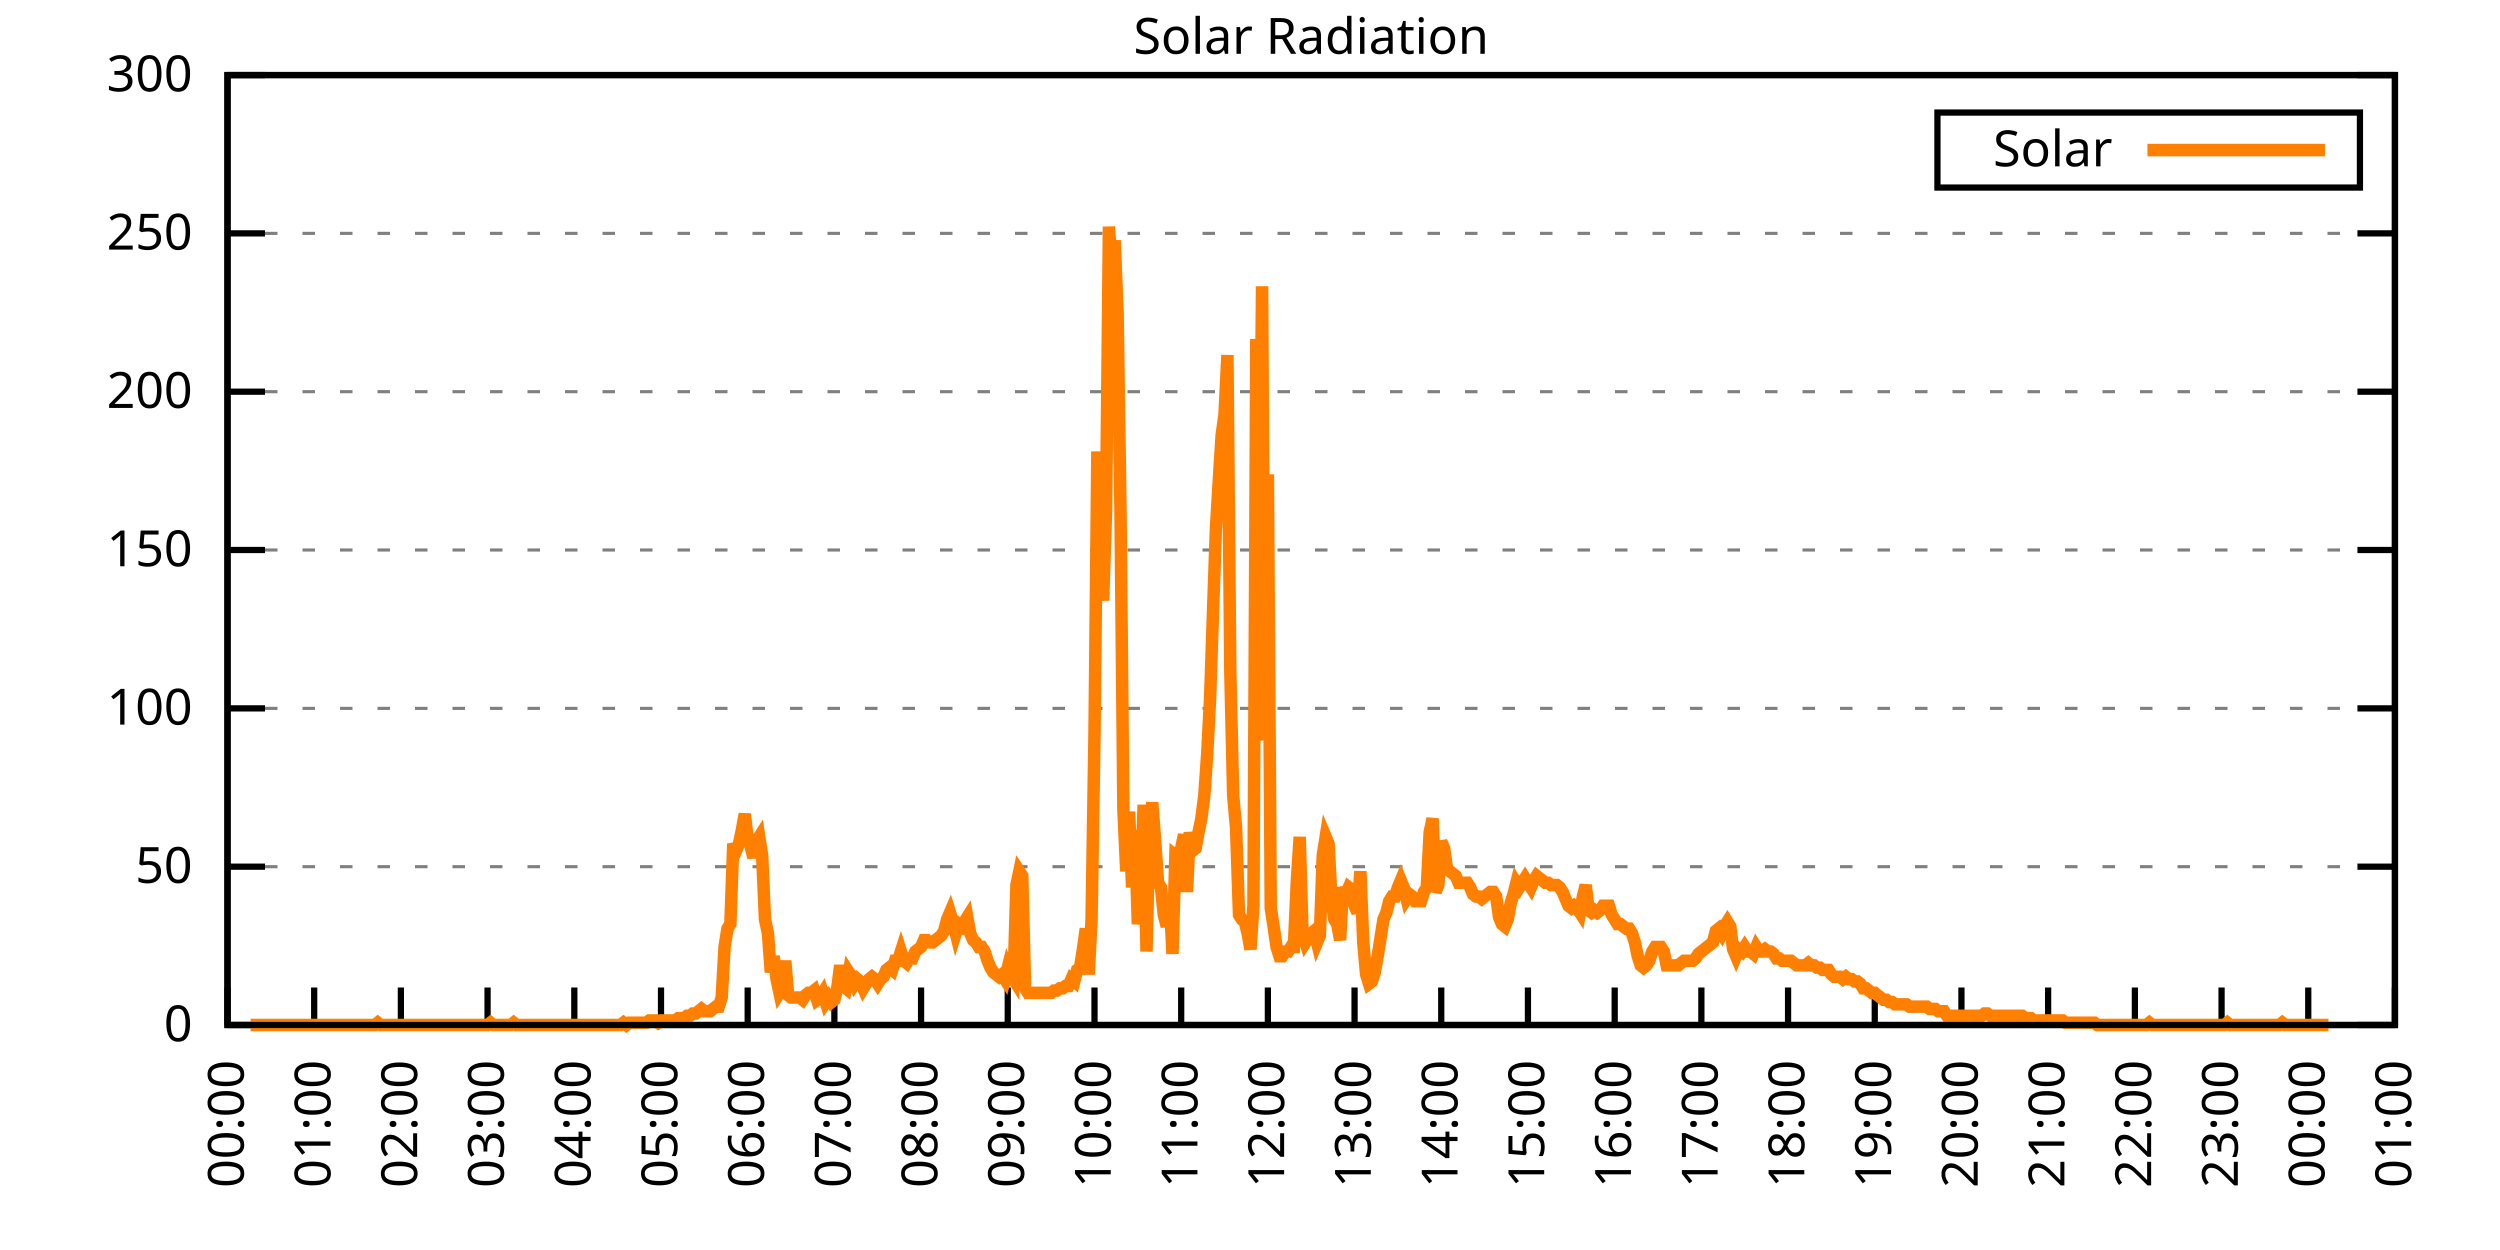
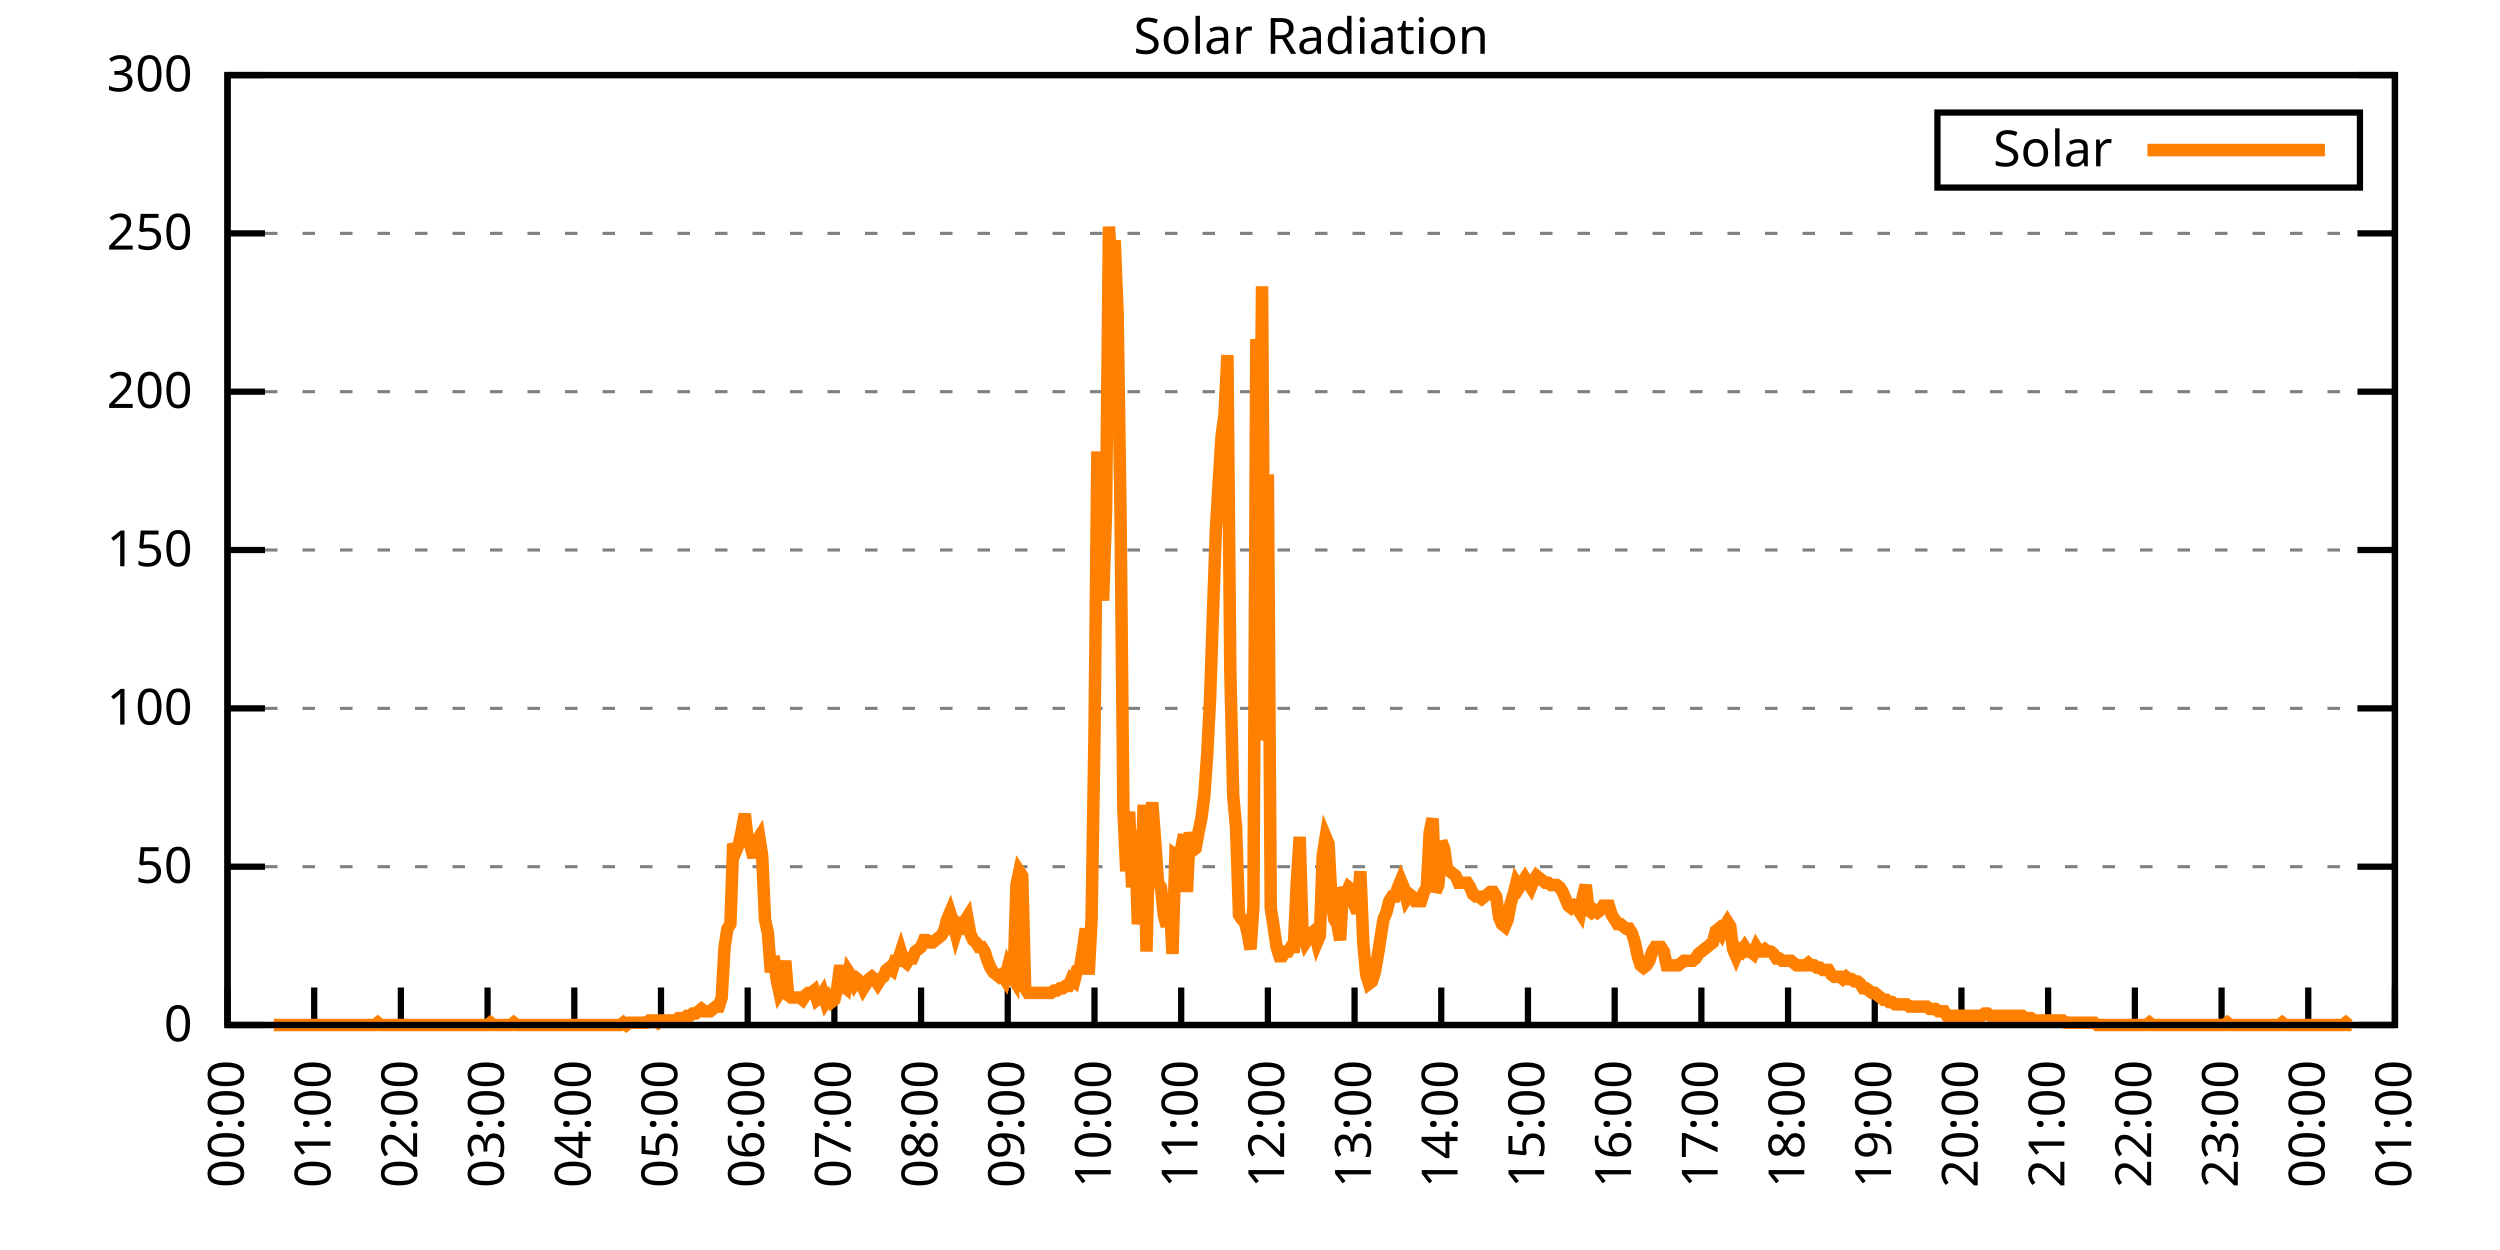
<svg xmlns="http://www.w3.org/2000/svg" xmlns:xlink="http://www.w3.org/1999/xlink" width="400" height="200" viewBox="0 0 400 200">
  <g id="gnuplot_canvas">
    <rect x="0" y="0" width="400" height="200" fill="none" />
    <defs>
      <circle id="gpDot" r="0.5" stroke-width="0.5" stroke="currentColor" />
      <path id="gpPt0" stroke-width="0.333" stroke="currentColor" d="M-1,0 h2 M0,-1 v2" />
      <path id="gpPt1" stroke-width="0.333" stroke="currentColor" d="M-1,-1 L1,1 M1,-1 L-1,1" />
      <path id="gpPt2" stroke-width="0.333" stroke="currentColor" d="M-1,0 L1,0 M0,-1 L0,1 M-1,-1 L1,1 M-1,1 L1,-1" />
      <rect id="gpPt3" stroke-width="0.333" stroke="currentColor" x="-1" y="-1" width="2" height="2" />
      <rect id="gpPt4" stroke-width="0.333" stroke="currentColor" fill="currentColor" x="-1" y="-1" width="2" height="2" />
      <circle id="gpPt5" stroke-width="0.333" stroke="currentColor" cx="0" cy="0" r="1" />
      <use xlink:href="#gpPt5" id="gpPt6" fill="currentColor" stroke="none" />
      <path id="gpPt7" stroke-width="0.333" stroke="currentColor" d="M0,-1.33 L-1.33,0.67 L1.33,0.67 z" />
      <use xlink:href="#gpPt7" id="gpPt8" fill="currentColor" stroke="none" />
      <use xlink:href="#gpPt7" id="gpPt9" stroke="currentColor" transform="rotate(180)" />
      <use xlink:href="#gpPt9" id="gpPt10" fill="currentColor" stroke="none" />
      <use xlink:href="#gpPt3" id="gpPt11" stroke="currentColor" transform="rotate(45)" />
      <use xlink:href="#gpPt11" id="gpPt12" fill="currentColor" stroke="none" />
      <path id="gpPt13" stroke-width="0.333" stroke="currentColor" d="M0,1.330 L1.265,0.411 L0.782,-1.067 L-0.782,-1.076 L-1.265,0.411 z" />
      <use xlink:href="#gpPt13" id="gpPt14" fill="currentColor" stroke="none" />
      <filter id="textbox" filterUnits="objectBoundingBox" x="0" y="0" height="1" width="1">
        <feFlood flood-color="white" flood-opacity="1" result="bgnd" />
        <feComposite in="SourceGraphic" in2="bgnd" operator="atop" />
      </filter>
      <filter id="greybox" filterUnits="objectBoundingBox" x="0" y="0" height="1" width="1">
        <feFlood flood-color="lightgrey" flood-opacity="1" result="grey" />
        <feComposite in="SourceGraphic" in2="grey" operator="atop" />
      </filter>
    </defs>
    <g fill="none" color="white" stroke="currentColor" stroke-width="1.00" stroke-linecap="butt" stroke-linejoin="miter">
</g>
    <g fill="none" color="black" stroke="currentColor" stroke-width="1.00" stroke-linecap="butt" stroke-linejoin="miter">
      <g stroke="none" shape-rendering="crispEdges">
        <polygon fill="rgb(255, 255, 255)" points="36.40,164.00 383.18,164.00 383.18,12.02 36.40,12.02 " />
      </g>
    </g>
    <g fill="none" color="black" stroke="currentColor" stroke-width="1.00" stroke-linecap="butt" stroke-linejoin="miter">
</g>
    <g fill="none" color="black" stroke="black" stroke-width="0.50" stroke-linecap="butt" stroke-linejoin="miter">
</g>
    <g fill="none" color="gray" stroke="currentColor" stroke-width="0.50" stroke-linecap="butt" stroke-linejoin="miter">
      <path stroke="gray" stroke-dasharray="2,4" class="gridline" d="M36.40,164.00 L383.19,164.00  " />
    </g>
    <g fill="none" color="gray" stroke="gray" stroke-width="1.00" stroke-linecap="butt" stroke-linejoin="miter">
</g>
    <g fill="none" color="black" stroke="currentColor" stroke-width="1.00" stroke-linecap="butt" stroke-linejoin="miter">
      <path stroke="black" d="M36.40,164.00 L42.40,164.00 M383.19,164.00 L377.19,164.00  " />
      <g transform="translate(30.80,166.60)" stroke="none" fill="black" font-family="Sans" font-size="8.00" text-anchor="end">
        <text>
          <tspan font-family="Sans"> 0</tspan>
        </text>
      </g>
    </g>
    <g fill="none" color="black" stroke="currentColor" stroke-width="1.00" stroke-linecap="butt" stroke-linejoin="miter">
</g>
    <g fill="none" color="black" stroke="black" stroke-width="0.50" stroke-linecap="butt" stroke-linejoin="miter">
</g>
    <g fill="none" color="gray" stroke="currentColor" stroke-width="0.50" stroke-linecap="butt" stroke-linejoin="miter">
      <path stroke="gray" stroke-dasharray="2,4" class="gridline" d="M36.40,138.67 L383.19,138.67  " />
    </g>
    <g fill="none" color="gray" stroke="gray" stroke-width="1.00" stroke-linecap="butt" stroke-linejoin="miter">
</g>
    <g fill="none" color="black" stroke="currentColor" stroke-width="1.00" stroke-linecap="butt" stroke-linejoin="miter">
      <path stroke="black" d="M36.40,138.67 L42.40,138.67 M383.19,138.67 L377.19,138.67  " />
      <g transform="translate(30.80,141.27)" stroke="none" fill="black" font-family="Sans" font-size="8.00" text-anchor="end">
        <text>
          <tspan font-family="Sans"> 50</tspan>
        </text>
      </g>
    </g>
    <g fill="none" color="black" stroke="currentColor" stroke-width="1.00" stroke-linecap="butt" stroke-linejoin="miter">
</g>
    <g fill="none" color="black" stroke="black" stroke-width="0.50" stroke-linecap="butt" stroke-linejoin="miter">
</g>
    <g fill="none" color="gray" stroke="currentColor" stroke-width="0.50" stroke-linecap="butt" stroke-linejoin="miter">
      <path stroke="gray" stroke-dasharray="2,4" class="gridline" d="M36.40,113.34 L383.19,113.34  " />
    </g>
    <g fill="none" color="gray" stroke="gray" stroke-width="1.00" stroke-linecap="butt" stroke-linejoin="miter">
</g>
    <g fill="none" color="black" stroke="currentColor" stroke-width="1.00" stroke-linecap="butt" stroke-linejoin="miter">
      <path stroke="black" d="M36.40,113.34 L42.40,113.34 M383.19,113.34 L377.19,113.34  " />
      <g transform="translate(30.80,115.94)" stroke="none" fill="black" font-family="Sans" font-size="8.00" text-anchor="end">
        <text>
          <tspan font-family="Sans"> 100</tspan>
        </text>
      </g>
    </g>
    <g fill="none" color="black" stroke="currentColor" stroke-width="1.00" stroke-linecap="butt" stroke-linejoin="miter">
</g>
    <g fill="none" color="black" stroke="black" stroke-width="0.50" stroke-linecap="butt" stroke-linejoin="miter">
</g>
    <g fill="none" color="gray" stroke="currentColor" stroke-width="0.50" stroke-linecap="butt" stroke-linejoin="miter">
      <path stroke="gray" stroke-dasharray="2,4" class="gridline" d="M36.40,88.00 L383.19,88.00  " />
    </g>
    <g fill="none" color="gray" stroke="gray" stroke-width="1.00" stroke-linecap="butt" stroke-linejoin="miter">
</g>
    <g fill="none" color="black" stroke="currentColor" stroke-width="1.00" stroke-linecap="butt" stroke-linejoin="miter">
      <path stroke="black" d="M36.40,88.00 L42.40,88.00 M383.19,88.00 L377.19,88.00  " />
      <g transform="translate(30.80,90.60)" stroke="none" fill="black" font-family="Sans" font-size="8.00" text-anchor="end">
        <text>
          <tspan font-family="Sans"> 150</tspan>
        </text>
      </g>
    </g>
    <g fill="none" color="black" stroke="currentColor" stroke-width="1.00" stroke-linecap="butt" stroke-linejoin="miter">
</g>
    <g fill="none" color="black" stroke="black" stroke-width="0.50" stroke-linecap="butt" stroke-linejoin="miter">
</g>
    <g fill="none" color="gray" stroke="currentColor" stroke-width="0.50" stroke-linecap="butt" stroke-linejoin="miter">
      <path stroke="gray" stroke-dasharray="2,4" class="gridline" d="M36.40,62.67 L383.19,62.67  " />
    </g>
    <g fill="none" color="gray" stroke="gray" stroke-width="1.00" stroke-linecap="butt" stroke-linejoin="miter">
</g>
    <g fill="none" color="black" stroke="currentColor" stroke-width="1.00" stroke-linecap="butt" stroke-linejoin="miter">
      <path stroke="black" d="M36.40,62.67 L42.40,62.67 M383.19,62.67 L377.19,62.67  " />
      <g transform="translate(30.80,65.27)" stroke="none" fill="black" font-family="Sans" font-size="8.00" text-anchor="end">
        <text>
          <tspan font-family="Sans"> 200</tspan>
        </text>
      </g>
    </g>
    <g fill="none" color="black" stroke="currentColor" stroke-width="1.00" stroke-linecap="butt" stroke-linejoin="miter">
</g>
    <g fill="none" color="black" stroke="black" stroke-width="0.50" stroke-linecap="butt" stroke-linejoin="miter">
</g>
    <g fill="none" color="gray" stroke="currentColor" stroke-width="0.50" stroke-linecap="butt" stroke-linejoin="miter">
      <path stroke="gray" stroke-dasharray="2,4" class="gridline" d="M36.40,37.34 L383.19,37.34  " />
    </g>
    <g fill="none" color="gray" stroke="gray" stroke-width="1.00" stroke-linecap="butt" stroke-linejoin="miter">
</g>
    <g fill="none" color="black" stroke="currentColor" stroke-width="1.00" stroke-linecap="butt" stroke-linejoin="miter">
      <path stroke="black" d="M36.40,37.34 L42.40,37.34 M383.19,37.34 L377.19,37.34  " />
      <g transform="translate(30.80,39.94)" stroke="none" fill="black" font-family="Sans" font-size="8.00" text-anchor="end">
        <text>
          <tspan font-family="Sans"> 250</tspan>
        </text>
      </g>
    </g>
    <g fill="none" color="black" stroke="currentColor" stroke-width="1.00" stroke-linecap="butt" stroke-linejoin="miter">
</g>
    <g fill="none" color="black" stroke="black" stroke-width="0.50" stroke-linecap="butt" stroke-linejoin="miter">
</g>
    <g fill="none" color="gray" stroke="currentColor" stroke-width="0.50" stroke-linecap="butt" stroke-linejoin="miter">
      <path stroke="gray" stroke-dasharray="2,4" class="gridline" d="M36.40,12.01 L383.19,12.01  " />
    </g>
    <g fill="none" color="gray" stroke="gray" stroke-width="1.00" stroke-linecap="butt" stroke-linejoin="miter">
</g>
    <g fill="none" color="black" stroke="currentColor" stroke-width="1.00" stroke-linecap="butt" stroke-linejoin="miter">
      <path stroke="black" d="M36.40,12.01 L42.40,12.01 M383.19,12.01 L377.19,12.01  " />
      <g transform="translate(30.80,14.61)" stroke="none" fill="black" font-family="Sans" font-size="8.00" text-anchor="end">
        <text>
          <tspan font-family="Sans"> 300</tspan>
        </text>
      </g>
    </g>
    <g fill="none" color="black" stroke="currentColor" stroke-width="1.00" stroke-linecap="butt" stroke-linejoin="miter">
      <path stroke="black" d="M36.40,164.00 L36.40,158.00  " />
      <g transform="translate(39.00,169.60) rotate(270.00)" stroke="none" fill="black" font-family="Sans" font-size="8.00" text-anchor="end">
        <text>
          <tspan font-family="Sans">00:00</tspan>
        </text>
      </g>
    </g>
    <g fill="none" color="black" stroke="currentColor" stroke-width="1.00" stroke-linecap="butt" stroke-linejoin="miter">
      <path stroke="black" d="M50.27,164.00 L50.27,158.00  " />
      <g transform="translate(52.87,169.60) rotate(270.00)" stroke="none" fill="black" font-family="Sans" font-size="8.00" text-anchor="end">
        <text>
          <tspan font-family="Sans">01:00</tspan>
        </text>
      </g>
    </g>
    <g fill="none" color="black" stroke="currentColor" stroke-width="1.00" stroke-linecap="butt" stroke-linejoin="miter">
      <path stroke="black" d="M64.14,164.00 L64.14,158.00  " />
      <g transform="translate(66.74,169.60) rotate(270.00)" stroke="none" fill="black" font-family="Sans" font-size="8.00" text-anchor="end">
        <text>
          <tspan font-family="Sans">02:00</tspan>
        </text>
      </g>
    </g>
    <g fill="none" color="black" stroke="currentColor" stroke-width="1.00" stroke-linecap="butt" stroke-linejoin="miter">
      <path stroke="black" d="M78.01,164.00 L78.01,158.00  " />
      <g transform="translate(80.61,169.60) rotate(270.00)" stroke="none" fill="black" font-family="Sans" font-size="8.00" text-anchor="end">
        <text>
          <tspan font-family="Sans">03:00</tspan>
        </text>
      </g>
    </g>
    <g fill="none" color="black" stroke="currentColor" stroke-width="1.00" stroke-linecap="butt" stroke-linejoin="miter">
      <path stroke="black" d="M91.89,164.00 L91.89,158.00  " />
      <g transform="translate(94.49,169.60) rotate(270.00)" stroke="none" fill="black" font-family="Sans" font-size="8.00" text-anchor="end">
        <text>
          <tspan font-family="Sans">04:00</tspan>
        </text>
      </g>
    </g>
    <g fill="none" color="black" stroke="currentColor" stroke-width="1.00" stroke-linecap="butt" stroke-linejoin="miter">
      <path stroke="black" d="M105.76,164.00 L105.76,158.00  " />
      <g transform="translate(108.36,169.60) rotate(270.00)" stroke="none" fill="black" font-family="Sans" font-size="8.00" text-anchor="end">
        <text>
          <tspan font-family="Sans">05:00</tspan>
        </text>
      </g>
    </g>
    <g fill="none" color="black" stroke="currentColor" stroke-width="1.00" stroke-linecap="butt" stroke-linejoin="miter">
      <path stroke="black" d="M119.63,164.00 L119.63,158.00  " />
      <g transform="translate(122.23,169.60) rotate(270.00)" stroke="none" fill="black" font-family="Sans" font-size="8.00" text-anchor="end">
        <text>
          <tspan font-family="Sans">06:00</tspan>
        </text>
      </g>
    </g>
    <g fill="none" color="black" stroke="currentColor" stroke-width="1.00" stroke-linecap="butt" stroke-linejoin="miter">
      <path stroke="black" d="M133.50,164.00 L133.50,158.00  " />
      <g transform="translate(136.10,169.60) rotate(270.00)" stroke="none" fill="black" font-family="Sans" font-size="8.00" text-anchor="end">
        <text>
          <tspan font-family="Sans">07:00</tspan>
        </text>
      </g>
    </g>
    <g fill="none" color="black" stroke="currentColor" stroke-width="1.00" stroke-linecap="butt" stroke-linejoin="miter">
      <path stroke="black" d="M147.37,164.00 L147.37,158.00  " />
      <g transform="translate(149.97,169.60) rotate(270.00)" stroke="none" fill="black" font-family="Sans" font-size="8.00" text-anchor="end">
        <text>
          <tspan font-family="Sans">08:00</tspan>
        </text>
      </g>
    </g>
    <g fill="none" color="black" stroke="currentColor" stroke-width="1.00" stroke-linecap="butt" stroke-linejoin="miter">
      <path stroke="black" d="M161.24,164.00 L161.24,158.00  " />
      <g transform="translate(163.84,169.60) rotate(270.00)" stroke="none" fill="black" font-family="Sans" font-size="8.00" text-anchor="end">
        <text>
          <tspan font-family="Sans">09:00</tspan>
        </text>
      </g>
    </g>
    <g fill="none" color="black" stroke="currentColor" stroke-width="1.00" stroke-linecap="butt" stroke-linejoin="miter">
      <path stroke="black" d="M175.12,164.00 L175.12,158.00  " />
      <g transform="translate(177.72,169.60) rotate(270.00)" stroke="none" fill="black" font-family="Sans" font-size="8.00" text-anchor="end">
        <text>
          <tspan font-family="Sans">10:00</tspan>
        </text>
      </g>
    </g>
    <g fill="none" color="black" stroke="currentColor" stroke-width="1.00" stroke-linecap="butt" stroke-linejoin="miter">
      <path stroke="black" d="M188.99,164.00 L188.99,158.00  " />
      <g transform="translate(191.59,169.60) rotate(270.00)" stroke="none" fill="black" font-family="Sans" font-size="8.00" text-anchor="end">
        <text>
          <tspan font-family="Sans">11:00</tspan>
        </text>
      </g>
    </g>
    <g fill="none" color="black" stroke="currentColor" stroke-width="1.00" stroke-linecap="butt" stroke-linejoin="miter">
      <path stroke="black" d="M202.86,164.00 L202.86,158.00  " />
      <g transform="translate(205.46,169.60) rotate(270.00)" stroke="none" fill="black" font-family="Sans" font-size="8.00" text-anchor="end">
        <text>
          <tspan font-family="Sans">12:00</tspan>
        </text>
      </g>
    </g>
    <g fill="none" color="black" stroke="currentColor" stroke-width="1.00" stroke-linecap="butt" stroke-linejoin="miter">
      <path stroke="black" d="M216.73,164.00 L216.73,158.00  " />
      <g transform="translate(219.33,169.60) rotate(270.00)" stroke="none" fill="black" font-family="Sans" font-size="8.00" text-anchor="end">
        <text>
          <tspan font-family="Sans">13:00</tspan>
        </text>
      </g>
    </g>
    <g fill="none" color="black" stroke="currentColor" stroke-width="1.00" stroke-linecap="butt" stroke-linejoin="miter">
      <path stroke="black" d="M230.60,164.00 L230.60,158.00  " />
      <g transform="translate(233.20,169.60) rotate(270.00)" stroke="none" fill="black" font-family="Sans" font-size="8.00" text-anchor="end">
        <text>
          <tspan font-family="Sans">14:00</tspan>
        </text>
      </g>
    </g>
    <g fill="none" color="black" stroke="currentColor" stroke-width="1.00" stroke-linecap="butt" stroke-linejoin="miter">
      <path stroke="black" d="M244.47,164.00 L244.47,158.00  " />
      <g transform="translate(247.07,169.60) rotate(270.00)" stroke="none" fill="black" font-family="Sans" font-size="8.00" text-anchor="end">
        <text>
          <tspan font-family="Sans">15:00</tspan>
        </text>
      </g>
    </g>
    <g fill="none" color="black" stroke="currentColor" stroke-width="1.00" stroke-linecap="butt" stroke-linejoin="miter">
      <path stroke="black" d="M258.35,164.00 L258.35,158.00  " />
      <g transform="translate(260.95,169.60) rotate(270.00)" stroke="none" fill="black" font-family="Sans" font-size="8.00" text-anchor="end">
        <text>
          <tspan font-family="Sans">16:00</tspan>
        </text>
      </g>
    </g>
    <g fill="none" color="black" stroke="currentColor" stroke-width="1.00" stroke-linecap="butt" stroke-linejoin="miter">
      <path stroke="black" d="M272.22,164.00 L272.22,158.00  " />
      <g transform="translate(274.82,169.60) rotate(270.00)" stroke="none" fill="black" font-family="Sans" font-size="8.00" text-anchor="end">
        <text>
          <tspan font-family="Sans">17:00</tspan>
        </text>
      </g>
    </g>
    <g fill="none" color="black" stroke="currentColor" stroke-width="1.00" stroke-linecap="butt" stroke-linejoin="miter">
      <path stroke="black" d="M286.09,164.00 L286.09,158.00  " />
      <g transform="translate(288.69,169.60) rotate(270.00)" stroke="none" fill="black" font-family="Sans" font-size="8.00" text-anchor="end">
        <text>
          <tspan font-family="Sans">18:00</tspan>
        </text>
      </g>
    </g>
    <g fill="none" color="black" stroke="currentColor" stroke-width="1.00" stroke-linecap="butt" stroke-linejoin="miter">
      <path stroke="black" d="M299.96,164.00 L299.96,158.00  " />
      <g transform="translate(302.56,169.60) rotate(270.00)" stroke="none" fill="black" font-family="Sans" font-size="8.00" text-anchor="end">
        <text>
          <tspan font-family="Sans">19:00</tspan>
        </text>
      </g>
    </g>
    <g fill="none" color="black" stroke="currentColor" stroke-width="1.00" stroke-linecap="butt" stroke-linejoin="miter">
      <path stroke="black" d="M313.83,164.00 L313.83,158.00  " />
      <g transform="translate(316.43,169.60) rotate(270.00)" stroke="none" fill="black" font-family="Sans" font-size="8.00" text-anchor="end">
        <text>
          <tspan font-family="Sans">20:00</tspan>
        </text>
      </g>
    </g>
    <g fill="none" color="black" stroke="currentColor" stroke-width="1.00" stroke-linecap="butt" stroke-linejoin="miter">
      <path stroke="black" d="M327.70,164.00 L327.70,158.00  " />
      <g transform="translate(330.30,169.60) rotate(270.00)" stroke="none" fill="black" font-family="Sans" font-size="8.00" text-anchor="end">
        <text>
          <tspan font-family="Sans">21:00</tspan>
        </text>
      </g>
    </g>
    <g fill="none" color="black" stroke="currentColor" stroke-width="1.00" stroke-linecap="butt" stroke-linejoin="miter">
      <path stroke="black" d="M341.58,164.00 L341.58,158.00  " />
      <g transform="translate(344.18,169.60) rotate(270.00)" stroke="none" fill="black" font-family="Sans" font-size="8.00" text-anchor="end">
        <text>
          <tspan font-family="Sans">22:00</tspan>
        </text>
      </g>
    </g>
    <g fill="none" color="black" stroke="currentColor" stroke-width="1.00" stroke-linecap="butt" stroke-linejoin="miter">
      <path stroke="black" d="M355.45,164.00 L355.45,158.00  " />
      <g transform="translate(358.05,169.60) rotate(270.00)" stroke="none" fill="black" font-family="Sans" font-size="8.00" text-anchor="end">
        <text>
          <tspan font-family="Sans">23:00</tspan>
        </text>
      </g>
    </g>
    <g fill="none" color="black" stroke="currentColor" stroke-width="1.00" stroke-linecap="butt" stroke-linejoin="miter">
      <path stroke="black" d="M369.32,164.00 L369.32,158.00  " />
      <g transform="translate(371.92,169.60) rotate(270.00)" stroke="none" fill="black" font-family="Sans" font-size="8.00" text-anchor="end">
        <text>
          <tspan font-family="Sans">00:00</tspan>
        </text>
      </g>
    </g>
    <g fill="none" color="black" stroke="currentColor" stroke-width="1.00" stroke-linecap="butt" stroke-linejoin="miter">
      <path stroke="black" d="M383.19,164.00 L383.19,158.00  " />
      <g transform="translate(385.79,169.60) rotate(270.00)" stroke="none" fill="black" font-family="Sans" font-size="8.00" text-anchor="end">
        <text>
          <tspan font-family="Sans">01:00</tspan>
        </text>
      </g>
    </g>
    <g fill="none" color="black" stroke="currentColor" stroke-width="1.00" stroke-linecap="butt" stroke-linejoin="miter">
</g>
    <g fill="none" color="black" stroke="currentColor" stroke-width="1.00" stroke-linecap="butt" stroke-linejoin="miter">
      <path stroke="black" d="M36.40,12.01 L36.40,164.00 L383.19,164.00 L383.19,12.01 L36.40,12.01 Z  " />
    </g>
    <g fill="none" color="black" stroke="currentColor" stroke-width="1.00" stroke-linecap="butt" stroke-linejoin="miter">
</g>
    <g fill="none" color="black" stroke="currentColor" stroke-width="1.00" stroke-linecap="butt" stroke-linejoin="miter">
      <path stroke="black" d="M309.99,30.01 L309.99,18.01 L377.59,18.01 L377.59,30.01 L309.99,30.01 Z  " />
    </g>
    <g id="Solar_Radiation_plot_1">
      <g fill="none" color="white" stroke="black" stroke-width="2.00" stroke-linecap="butt" stroke-linejoin="miter">
</g>
      <g fill="none" color="black" stroke="currentColor" stroke-width="2.00" stroke-linecap="butt" stroke-linejoin="miter">
        <g transform="translate(337.99,26.61)" stroke="none" fill="black" font-family="Sans" font-size="8.00" text-anchor="end">
          <text>
            <tspan font-family="Sans">Solar</tspan>
          </text>
        </g>
      </g>
      <g fill="none" color="black" stroke="currentColor" stroke-width="2.00" stroke-linecap="butt" stroke-linejoin="miter">
-         <path stroke="rgb(255, 127,   0)" d="M343.59,24.01 L371.99,24.01 M40.10,164.00 L40.56,164.00 L41.02,164.00 L41.49,164.00 L41.95,164.00 L42.41,164.00   L42.87,164.00 L43.34,164.00 L43.80,164.00 L44.26,164.00 L44.72,164.00 L45.19,164.00 L45.65,164.00 L46.11,164.00   L46.57,164.00 L47.03,164.00 L47.50,164.00 L47.96,164.00 L48.42,164.00 L48.88,164.00 L49.35,164.00 L49.81,164.00   L50.27,164.00 L50.73,164.00 L51.20,164.00 L51.66,164.00 L52.12,164.00 L52.58,164.00 L53.05,164.00 L53.51,164.00   L53.97,164.00 L54.43,164.00 L54.90,164.00 L55.36,164.00 L55.82,164.00 L56.28,164.00 L56.75,164.00 L57.21,164.00   L57.67,164.00 L58.13,164.00 L58.59,164.00 L59.06,164.00 L59.52,164.00 L59.98,164.00 L60.44,163.63 L60.91,164.00   L61.37,164.00 L61.83,164.00 L62.29,164.00 L62.76,164.00 L63.22,164.00 L63.68,164.00 L64.14,164.00 L64.61,164.00   L65.07,164.00 L65.53,164.00 L65.99,164.00 L66.46,164.00 L66.92,164.00 L67.38,164.00 L67.84,164.00 L68.30,164.00   L68.77,164.00 L69.23,164.00 L69.69,164.00 L70.15,164.00 L70.62,164.00 L71.08,164.00 L71.54,164.00 L72.00,164.00   L72.47,164.00 L72.93,164.00 L73.39,164.00 L73.85,164.00 L74.32,164.00 L74.78,164.00 L75.24,164.00 L75.70,164.00   L76.17,164.00 L76.63,164.00 L77.09,164.00 L77.55,164.00 L78.01,164.00 L78.48,163.63 L78.94,164.00 L79.40,164.00   L79.86,164.00 L80.33,164.00 L80.79,164.00 L81.25,164.00 L81.71,164.00 L82.18,163.63 L82.64,164.00 L83.10,164.00   L83.56,164.00 L84.03,164.00 L84.49,164.00 L84.95,164.00 L85.41,164.00 L85.88,164.00 L86.34,164.00 L86.80,164.00   L87.26,164.00 L87.72,164.00 L88.19,164.00 L88.65,164.00 L89.11,164.00 L89.57,164.00 L90.04,164.00 L90.50,164.00   L90.96,164.00 L91.42,164.00 L91.89,164.00 L92.35,164.00 L92.81,164.00 L93.27,164.00 L93.74,164.00 L94.20,164.00   L94.66,164.00 L95.12,164.00 L95.59,164.00 L96.05,164.00 L96.51,164.00 L96.97,164.00 L97.44,164.00 L97.90,164.00   L98.36,164.00 L98.82,164.00 L99.28,164.00 L99.75,163.63 L100.21,164.00 L100.67,163.63 L101.13,163.63 L101.60,163.63   L102.06,163.63 L102.52,163.63 L102.98,163.63 L103.45,163.63 L103.91,163.27 L104.37,163.27 L104.83,163.27 L105.30,163.63   L105.76,163.27 L106.22,163.27 L106.68,163.27 L107.15,163.27 L107.61,163.27 L108.07,163.27 L108.53,162.90 L108.99,162.90   L109.46,162.90 L109.92,162.53 L110.38,162.53 L110.84,162.16 L111.31,162.16 L111.77,161.80 L112.23,161.43 L112.69,161.80   L113.16,161.80 L113.62,161.80 L114.08,161.43 L114.54,161.06 L115.01,161.06 L115.47,159.60 L115.93,151.52 L116.39,148.58   L116.86,147.85 L117.32,135.00 L117.78,136.10 L118.24,135.00 L118.70,132.80 L119.17,130.23 L119.63,134.27 L120.09,135.37   L120.55,137.20 L121.02,134.63 L121.48,133.90 L121.94,136.84 L122.40,147.11 L122.87,149.32 L123.33,155.56 L123.79,152.99   L124.25,156.66 L124.72,158.86 L125.18,158.13 L125.64,153.72 L126.10,159.23 L126.57,159.60 L127.03,159.60 L127.49,159.60   L127.95,159.60 L128.41,159.96 L128.88,159.23 L129.34,158.86 L129.80,158.86 L130.26,158.49 L130.73,159.96 L131.19,159.60   L131.65,158.86 L132.11,160.33 L132.58,159.60 L133.04,160.33 L133.50,159.96 L133.96,158.13 L134.43,154.46 L134.89,157.76   L135.35,158.13 L135.81,155.56 L136.28,156.29 L136.74,157.39 L137.20,156.66 L137.66,157.03 L138.13,158.13 L138.59,157.39   L139.05,156.66 L139.51,156.29 L139.97,156.66 L140.44,157.39 L140.90,156.66 L141.36,156.29 L141.82,155.19 L142.29,154.82   L142.75,155.19 L143.21,153.72 L143.67,153.72 L144.14,152.25 L144.60,153.72 L145.06,154.09 L145.52,153.35 L145.99,153.35   L146.45,152.25 L146.91,151.89 L147.37,151.52 L147.84,150.42 L148.30,150.42 L148.76,150.79 L149.22,150.79 L149.68,150.42   L150.15,150.05 L150.61,149.68 L151.07,148.95 L151.53,147.11 L152.00,146.01 L152.46,147.48 L152.92,149.32 L153.38,147.85   L153.85,148.22 L154.31,147.48 L154.77,146.75 L155.23,149.32 L155.70,150.42 L156.16,150.79 L156.62,151.52 L157.08,151.52   L157.55,152.25 L158.01,153.72 L158.47,154.82 L158.93,155.56 L159.39,155.92 L159.86,156.29 L160.32,155.92 L160.78,156.66   L161.24,154.82 L161.71,155.92 L162.17,156.66 L162.63,141.61 L163.09,139.41 L163.56,140.14 L164.02,158.13 L164.48,158.86   L164.94,158.86 L165.41,158.86 L165.87,158.86 L166.33,158.86 L166.79,158.86 L167.26,158.86 L167.72,158.86 L168.18,158.86   L168.64,158.49 L169.10,158.49 L169.57,158.13 L170.03,158.13 L170.49,157.76 L170.95,157.76 L171.42,156.66 L171.88,157.03   L172.34,155.19 L172.80,154.82 L173.27,151.89 L173.73,148.58 L174.19,155.92 L174.65,147.11 L175.12,117.38 L175.58,72.23   L176.04,90.59 L176.50,96.09 L176.97,81.78 L177.43,36.26 L177.89,43.23 L178.35,38.46 L178.82,50.21 L179.28,81.78   L179.74,129.49 L180.20,139.41 L180.66,129.86 L181.13,141.98 L181.59,132.80 L182.05,147.85 L182.51,144.91 L182.98,128.76   L183.44,152.25 L183.90,132.80 L184.36,128.39 L184.83,134.63 L185.29,141.24 L185.75,141.98 L186.21,146.38 L186.68,148.22   L187.14,143.44 L187.60,152.62 L188.06,136.84 L188.53,137.20 L188.99,135.74 L189.45,133.53 L189.91,142.71 L190.37,133.17   L190.84,136.10 L191.30,135.74 L191.76,133.17 L192.22,130.96 L192.69,127.29 L193.15,120.69 L193.61,111.88 L194.07,98.29   L194.54,84.71 L195.00,77.00 L195.46,69.66 L195.92,66.36 L196.39,56.81 L196.85,107.47 L197.31,127.29 L197.77,132.43   L198.24,146.38 L198.70,147.11 L199.16,147.48 L199.62,149.32 L200.08,151.89 L200.55,144.91 L201.01,54.24 L201.47,94.99   L201.93,45.80 L202.40,118.48 L202.86,75.90 L203.32,145.28 L203.78,148.22 L204.25,151.52 L204.71,152.99 L205.17,152.99   L205.63,152.25 L206.10,152.25 L206.56,151.52 L207.02,151.52 L207.48,141.24 L207.95,133.90 L208.41,149.32 L208.87,150.79   L209.33,150.05 L209.80,149.32 L210.26,148.95 L210.72,150.79 L211.18,149.68 L211.64,136.84 L212.11,133.90 L212.57,135.00   L213.03,143.81 L213.49,147.11 L213.96,147.85 L214.42,150.42 L214.88,141.98 L215.34,143.08 L215.81,141.98 L216.27,142.34   L216.73,144.91 L217.19,146.01 L217.66,139.41 L218.12,150.79 L218.58,155.92 L219.04,157.39 L219.51,157.03 L219.97,155.56   L220.43,152.99 L220.89,150.05 L221.35,147.11 L221.82,146.01 L222.28,144.18 L222.74,143.44 L223.20,143.44 L223.67,141.98   L224.13,140.87 L224.59,141.98 L225.05,143.81 L225.52,143.08 L225.98,143.44 L226.44,144.18 L226.90,144.18 L227.37,144.18   L227.83,142.71 L228.29,141.98 L228.75,133.17 L229.22,130.96 L229.68,142.71 L230.14,141.61 L230.60,134.63 L231.06,135.74   L231.53,139.04 L231.99,139.41 L232.45,139.77 L232.91,140.14 L233.38,141.24 L233.84,141.24 L234.30,141.24 L234.76,141.24   L235.23,141.98 L235.69,143.08 L236.15,143.44 L236.61,143.44 L237.08,143.81 L237.54,143.44 L238.00,143.08 L238.46,142.71   L238.93,142.71 L239.39,143.44 L239.85,146.75 L240.31,147.85 L240.77,148.22 L241.24,147.11 L241.70,144.55 L242.16,143.08   L242.62,141.24 L243.09,141.98 L243.55,141.24 L244.01,140.51 L244.47,141.24 L244.94,141.98 L245.40,140.87 L245.86,140.14   L246.32,140.51 L246.79,140.87 L247.25,141.24 L247.71,141.24 L248.17,141.61 L248.64,141.61 L249.10,141.61 L249.56,141.98   L250.02,142.71 L250.49,143.81 L250.95,144.91 L251.41,145.28 L251.87,144.91 L252.33,145.28 L252.80,146.01 L253.26,143.44   L253.72,141.61 L254.18,145.65 L254.65,146.01 L255.11,145.65 L255.57,146.01 L256.03,145.65 L256.50,144.91 L256.96,144.91   L257.42,144.91 L257.88,146.38 L258.35,147.11 L258.81,147.85 L259.27,147.85 L259.73,148.22 L260.20,148.58 L260.66,148.58   L261.12,149.32 L261.58,150.79 L262.04,152.99 L262.51,154.46 L262.97,154.82 L263.43,154.46 L263.89,153.72 L264.36,152.25   L264.82,151.52 L265.28,151.52 L265.74,151.52 L266.21,152.25 L266.67,154.46 L267.13,154.46 L267.59,154.46 L268.06,154.46   L268.52,154.46 L268.98,154.09 L269.44,153.72 L269.91,153.72 L270.37,153.72 L270.83,153.72 L271.29,153.35 L271.75,152.62   L272.22,152.25 L272.68,151.89 L273.14,151.52 L273.60,151.15 L274.07,150.79 L274.53,148.95 L274.99,148.58 L275.45,149.32   L275.92,148.22 L276.38,147.48 L276.84,148.22 L277.30,151.89 L277.77,152.99 L278.23,151.89 L278.69,152.25 L279.15,151.52   L279.62,152.25 L280.08,152.25 L280.54,152.62 L281.00,151.52 L281.46,152.25 L281.93,152.25 L282.39,151.89 L282.85,152.25   L283.31,152.25 L283.78,152.62 L284.24,153.35 L284.70,153.35 L285.16,153.72 L285.63,153.72 L286.09,153.72 L286.55,153.72   L287.01,154.09 L287.48,154.46 L287.94,154.46 L288.40,154.46 L288.86,154.46 L289.33,154.09 L289.79,154.46 L290.25,154.46   L290.71,154.82 L291.18,154.82 L291.64,155.19 L292.10,155.19 L292.56,155.19 L293.02,155.92 L293.49,156.29 L293.95,156.29   L294.41,156.29 L294.87,156.66 L295.34,156.29 L295.80,156.66 L296.26,156.66 L296.72,157.03 L297.19,157.03 L297.65,157.39   L298.11,158.13 L298.57,158.13 L299.04,158.49 L299.50,158.86 L299.96,158.86 L300.42,159.23 L300.89,159.60 L301.35,159.96   L301.81,159.96 L302.27,160.33 L302.73,160.33 L303.20,160.70 L303.66,160.70 L304.12,160.70 L304.58,160.70 L305.05,160.70   L305.51,161.06 L305.97,161.06 L306.43,161.06 L306.90,161.06 L307.36,161.06 L307.82,161.06 L308.28,161.06 L308.75,161.43   L309.21,161.43 L309.67,161.43 L310.13,161.80 L310.60,161.80 L311.06,161.80 L311.52,162.53 L311.98,162.53 L312.44,162.53   L312.91,162.53 L313.37,162.53 L313.83,162.53 L314.29,162.53 L314.76,162.53 L315.22,162.53 L315.68,162.53 L316.14,162.53   L316.61,162.53 L317.07,162.53 L317.53,162.16 L317.99,162.16 L318.46,162.53 L318.92,162.53 L319.38,162.53 L319.84,162.53   L320.31,162.53 L320.77,162.53 L321.23,162.53 L321.69,162.53 L322.15,162.53 L322.62,162.53 L323.08,162.53 L323.54,162.53   L324.00,162.90 L324.47,162.90 L324.93,162.90 L325.39,163.27 L325.85,163.27 L326.32,163.27 L326.78,163.27 L327.24,163.27   L327.70,163.27 L328.17,163.27 L328.63,163.27 L329.09,163.27 L329.55,163.27 L330.02,163.27 L330.48,163.63 L330.94,163.63   L331.40,163.63 L331.87,163.63 L332.33,163.63 L332.79,163.63 L333.25,163.63 L333.71,163.63 L334.18,163.63 L334.64,163.63   L335.10,163.63 L335.56,164.00 L336.03,164.00 L336.49,164.00 L336.95,164.00 L337.41,164.00 L337.88,164.00 L338.34,164.00   L338.80,164.00 L339.26,164.00 L339.73,164.00 L340.19,164.00 L340.65,164.00 L341.11,164.00 L341.58,164.00 L342.04,164.00   L342.50,164.00 L342.96,164.00 L343.42,164.00 L343.89,163.63 L344.35,164.00 L344.81,164.00 L345.27,164.00 L345.74,164.00   L346.20,164.00 L346.66,164.00 L347.12,164.00 L347.59,164.00 L348.05,164.00 L348.51,164.00 L348.97,164.00 L349.44,164.00   L349.90,164.00 L350.36,164.00 L350.82,164.00 L351.29,164.00 L351.75,164.00 L352.21,164.00 L352.67,164.00 L353.13,164.00   L353.60,164.00 L354.06,164.00 L354.52,164.00 L354.98,164.00 L355.45,164.00 L355.91,164.00 L356.37,163.63 L356.83,164.00   L357.30,164.00 L357.76,164.00 L358.22,164.00 L358.68,164.00 L359.15,164.00 L359.61,164.00 L360.07,164.00 L360.53,164.00   L361.00,164.00 L361.46,164.00 L361.92,164.00 L362.38,164.00 L362.84,164.00 L363.31,164.00 L363.77,164.00 L364.23,164.00   L364.69,164.00 L365.16,163.63 L365.62,164.00 L366.08,164.00 L366.54,164.00 L367.01,164.00 L367.47,164.00 L367.93,164.00   L368.39,164.00 L368.86,164.00 L369.32,164.00 L369.78,164.00 L370.24,164.00 L370.71,164.00 L371.17,164.00 L371.63,164.00   L372.09,164.00 L372.56,164.00  " />
+         <path stroke="rgb(255, 127,   0)" d="M343.59,24.01 L371.99,24.01 M43.80,164.00 L44.26,164.00 L44.72,164.00 L45.19,164.00 L45.65,164.00 L46.11,164.00   L46.57,164.00 L47.03,164.00 L47.50,164.00 L47.96,164.00 L48.42,164.00 L48.88,164.00 L49.35,164.00 L49.81,164.00   L50.27,164.00 L50.73,164.00 L51.20,164.00 L51.66,164.00 L52.12,164.00 L52.58,164.00 L53.05,164.00 L53.51,164.00   L53.97,164.00 L54.43,164.00 L54.90,164.00 L55.36,164.00 L55.82,164.00 L56.28,164.00 L56.75,164.00 L57.21,164.00   L57.67,164.00 L58.13,164.00 L58.59,164.00 L59.06,164.00 L59.52,164.00 L59.98,164.00 L60.44,163.63 L60.91,164.00   L61.37,164.00 L61.83,164.00 L62.29,164.00 L62.76,164.00 L63.22,164.00 L63.68,164.00 L64.14,164.00 L64.61,164.00   L65.07,164.00 L65.53,164.00 L65.99,164.00 L66.46,164.00 L66.92,164.00 L67.38,164.00 L67.84,164.00 L68.30,164.00   L68.77,164.00 L69.23,164.00 L69.69,164.00 L70.15,164.00 L70.62,164.00 L71.08,164.00 L71.54,164.00 L72.00,164.00   L72.47,164.00 L72.93,164.00 L73.39,164.00 L73.85,164.00 L74.32,164.00 L74.78,164.00 L75.24,164.00 L75.70,164.00   L76.17,164.00 L76.63,164.00 L77.09,164.00 L77.55,164.00 L78.01,164.00 L78.48,163.63 L78.94,164.00 L79.40,164.00   L79.86,164.00 L80.33,164.00 L80.79,164.00 L81.25,164.00 L81.71,164.00 L82.18,163.63 L82.64,164.00 L83.10,164.00   L83.56,164.00 L84.03,164.00 L84.49,164.00 L84.95,164.00 L85.41,164.00 L85.88,164.00 L86.34,164.00 L86.80,164.00   L87.26,164.00 L87.72,164.00 L88.19,164.00 L88.65,164.00 L89.11,164.00 L89.57,164.00 L90.04,164.00 L90.50,164.00   L90.96,164.00 L91.42,164.00 L91.89,164.00 L92.35,164.00 L92.81,164.00 L93.27,164.00 L93.74,164.00 L94.20,164.00   L94.66,164.00 L95.12,164.00 L95.59,164.00 L96.05,164.00 L96.51,164.00 L96.97,164.00 L97.44,164.00 L97.90,164.00   L98.36,164.00 L98.82,164.00 L99.28,164.00 L99.75,163.63 L100.21,164.00 L100.67,163.63 L101.13,163.63 L101.60,163.63   L102.06,163.63 L102.52,163.63 L102.98,163.63 L103.45,163.63 L103.91,163.27 L104.37,163.27 L104.83,163.27 L105.30,163.63   L105.76,163.27 L106.22,163.27 L106.68,163.27 L107.15,163.27 L107.61,163.27 L108.07,163.27 L108.53,162.90 L108.99,162.90   L109.46,162.90 L109.92,162.53 L110.38,162.53 L110.84,162.16 L111.31,162.16 L111.77,161.80 L112.23,161.43 L112.69,161.80   L113.16,161.80 L113.62,161.80 L114.08,161.43 L114.54,161.06 L115.01,161.06 L115.47,159.60 L115.93,151.52 L116.39,148.58   L116.86,147.85 L117.32,135.00 L117.78,136.10 L118.24,135.00 L118.70,132.80 L119.17,130.23 L119.63,134.27 L120.09,135.37   L120.55,137.20 L121.02,134.63 L121.48,133.90 L121.94,136.84 L122.40,147.11 L122.87,149.32 L123.33,155.56 L123.79,152.99   L124.25,156.66 L124.72,158.86 L125.18,158.13 L125.64,153.72 L126.10,159.23 L126.57,159.60 L127.03,159.60 L127.49,159.60   L127.95,159.60 L128.41,159.96 L128.88,159.23 L129.34,158.86 L129.80,158.86 L130.26,158.49 L130.73,159.96 L131.19,159.60   L131.65,158.86 L132.11,160.33 L132.58,159.60 L133.04,160.33 L133.50,159.96 L133.96,158.13 L134.43,154.46 L134.89,157.76   L135.35,158.13 L135.81,155.56 L136.28,156.29 L136.74,157.39 L137.20,156.66 L137.66,157.03 L138.13,158.13 L138.59,157.39   L139.05,156.66 L139.51,156.29 L139.97,156.66 L140.44,157.39 L140.90,156.66 L141.36,156.29 L141.82,155.19 L142.29,154.82   L142.75,155.19 L143.21,153.72 L143.67,153.72 L144.14,152.25 L144.60,153.72 L145.06,154.09 L145.52,153.35 L145.99,153.35   L146.45,152.25 L146.91,151.89 L147.37,151.52 L147.84,150.42 L148.30,150.42 L148.76,150.79 L149.22,150.79 L149.68,150.42   L150.15,150.05 L150.61,149.68 L151.07,148.95 L151.53,147.11 L152.00,146.01 L152.46,147.48 L152.92,149.32 L153.38,147.85   L153.85,148.22 L154.31,147.48 L154.77,146.75 L155.23,149.32 L155.70,150.42 L156.16,150.79 L156.62,151.52 L157.08,151.52   L157.55,152.25 L158.01,153.72 L158.47,154.82 L158.93,155.56 L159.39,155.92 L159.86,156.29 L160.32,155.92 L160.78,156.66   L161.24,154.82 L161.71,155.92 L162.17,156.66 L162.63,141.61 L163.09,139.41 L163.56,140.14 L164.02,158.13 L164.48,158.86   L164.94,158.86 L165.41,158.86 L165.87,158.86 L166.33,158.86 L166.79,158.86 L167.26,158.86 L167.72,158.86 L168.18,158.86   L168.64,158.49 L169.10,158.49 L169.57,158.13 L170.03,158.13 L170.49,157.76 L170.95,157.76 L171.42,156.66 L171.88,157.03   L172.34,155.19 L172.80,154.82 L173.27,151.89 L173.73,148.58 L174.19,155.92 L174.65,147.11 L175.12,117.38 L175.58,72.23   L176.04,90.59 L176.50,96.09 L176.97,81.78 L177.43,36.26 L177.89,43.23 L178.35,38.46 L178.82,50.21 L179.28,81.78   L179.74,129.49 L180.20,139.41 L180.66,129.86 L181.13,141.98 L181.59,132.80 L182.05,147.85 L182.51,144.91 L182.98,128.76   L183.44,152.25 L183.90,132.80 L184.36,128.39 L184.83,134.63 L185.29,141.24 L185.75,141.98 L186.21,146.38 L186.68,148.22   L187.14,143.44 L187.60,152.62 L188.06,136.84 L188.53,137.20 L188.99,135.74 L189.45,133.53 L189.91,142.71 L190.37,133.17   L190.84,136.10 L191.30,135.74 L191.76,133.17 L192.22,130.96 L192.69,127.29 L193.15,120.69 L193.61,111.88 L194.07,98.29   L194.54,84.71 L195.00,77.00 L195.46,69.66 L195.92,66.36 L196.39,56.81 L196.85,107.47 L197.31,127.29 L197.77,132.43   L198.24,146.38 L198.70,147.11 L199.16,147.48 L199.62,149.32 L200.08,151.89 L200.55,144.91 L201.01,54.24 L201.47,94.99   L201.93,45.80 L202.40,118.48 L202.86,75.90 L203.32,145.28 L203.78,148.22 L204.25,151.52 L204.71,152.99 L205.17,152.99   L205.63,152.25 L206.10,152.25 L206.56,151.52 L207.02,151.52 L207.48,141.24 L207.95,133.90 L208.41,149.32 L208.87,150.79   L209.33,150.05 L209.80,149.32 L210.26,148.95 L210.72,150.79 L211.18,149.68 L211.64,136.84 L212.11,133.90 L212.57,135.00   L213.03,143.81 L213.49,147.11 L213.96,147.85 L214.42,150.42 L214.88,141.98 L215.34,143.08 L215.81,141.98 L216.27,142.34   L216.73,144.91 L217.19,146.01 L217.66,139.41 L218.12,150.79 L218.58,155.92 L219.04,157.39 L219.51,157.03 L219.97,155.56   L220.43,152.99 L220.89,150.05 L221.35,147.11 L221.82,146.01 L222.28,144.18 L222.74,143.44 L223.20,143.44 L223.67,141.98   L224.13,140.87 L224.59,141.98 L225.05,143.81 L225.52,143.08 L225.98,143.44 L226.44,144.18 L226.90,144.18 L227.37,144.18   L227.83,142.71 L228.29,141.98 L228.75,133.17 L229.22,130.96 L229.68,142.71 L230.14,141.61 L230.60,134.63 L231.06,135.74   L231.53,139.04 L231.99,139.41 L232.45,139.77 L232.91,140.14 L233.38,141.24 L233.84,141.24 L234.30,141.24 L234.76,141.24   L235.23,141.98 L235.69,143.08 L236.15,143.44 L236.61,143.44 L237.08,143.81 L237.54,143.44 L238.00,143.08 L238.46,142.71   L238.93,142.71 L239.39,143.44 L239.85,146.75 L240.31,147.85 L240.77,148.22 L241.24,147.11 L241.70,144.55 L242.16,143.08   L242.62,141.24 L243.09,141.98 L243.55,141.24 L244.01,140.51 L244.47,141.24 L244.94,141.98 L245.40,140.87 L245.86,140.14   L246.32,140.51 L246.79,140.87 L247.25,141.24 L247.71,141.24 L248.17,141.61 L248.64,141.61 L249.10,141.61 L249.56,141.98   L250.02,142.71 L250.49,143.81 L250.95,144.91 L251.41,145.28 L251.87,144.91 L252.33,145.28 L252.80,146.01 L253.26,143.44   L253.72,141.61 L254.18,145.65 L254.65,146.01 L255.11,145.65 L255.57,146.01 L256.03,145.65 L256.50,144.91 L256.96,144.91   L257.42,144.91 L257.88,146.38 L258.35,147.11 L258.81,147.85 L259.27,147.85 L259.73,148.22 L260.20,148.58 L260.66,148.58   L261.12,149.32 L261.58,150.79 L262.04,152.99 L262.51,154.46 L262.97,154.82 L263.43,154.46 L263.89,153.72 L264.36,152.25   L264.82,151.52 L265.28,151.52 L265.74,151.52 L266.21,152.25 L266.67,154.46 L267.13,154.46 L267.59,154.46 L268.06,154.46   L268.52,154.46 L268.98,154.09 L269.44,153.72 L269.91,153.72 L270.37,153.72 L270.83,153.72 L271.29,153.35 L271.75,152.62   L272.22,152.25 L272.68,151.89 L273.14,151.52 L273.60,151.15 L274.07,150.79 L274.53,148.95 L274.99,148.58 L275.45,149.32   L275.92,148.22 L276.38,147.48 L276.84,148.22 L277.30,151.89 L277.77,152.99 L278.23,151.89 L278.69,152.25 L279.15,151.52   L279.62,152.25 L280.08,152.25 L280.54,152.62 L281.00,151.52 L281.46,152.25 L281.93,152.25 L282.39,151.89 L282.85,152.25   L283.31,152.25 L283.78,152.62 L284.24,153.35 L284.70,153.35 L285.16,153.72 L285.63,153.72 L286.09,153.72 L286.55,153.72   L287.01,154.09 L287.48,154.46 L287.94,154.46 L288.40,154.46 L288.86,154.46 L289.33,154.09 L289.79,154.46 L290.25,154.46   L290.71,154.82 L291.18,154.82 L291.64,155.19 L292.10,155.19 L292.56,155.19 L293.02,155.92 L293.49,156.29 L293.95,156.29   L294.41,156.29 L294.87,156.66 L295.34,156.29 L295.80,156.66 L296.26,156.66 L296.72,157.03 L297.19,157.03 L297.65,157.39   L298.11,158.13 L298.57,158.13 L299.04,158.49 L299.50,158.86 L299.96,158.86 L300.42,159.23 L300.89,159.60 L301.35,159.96   L301.81,159.96 L302.27,160.33 L302.73,160.33 L303.20,160.70 L303.66,160.70 L304.12,160.70 L304.58,160.70 L305.05,160.70   L305.51,161.06 L305.97,161.06 L306.43,161.06 L306.90,161.06 L307.36,161.06 L307.82,161.06 L308.28,161.06 L308.75,161.43   L309.21,161.43 L309.67,161.43 L310.13,161.80 L310.60,161.80 L311.06,161.80 L311.52,162.53 L311.98,162.53 L312.44,162.53   L312.91,162.53 L313.37,162.53 L313.83,162.53 L314.29,162.53 L314.76,162.53 L315.22,162.53 L315.68,162.53 L316.14,162.53   L316.61,162.53 L317.07,162.53 L317.53,162.16 L317.99,162.16 L318.46,162.53 L318.92,162.53 L319.38,162.53 L319.84,162.53   L320.31,162.53 L320.77,162.53 L321.23,162.53 L321.69,162.53 L322.15,162.53 L322.62,162.53 L323.08,162.53 L323.54,162.53   L324.00,162.90 L324.47,162.90 L324.93,162.90 L325.39,163.27 L325.85,163.27 L326.32,163.27 L326.78,163.27 L327.24,163.27   L327.70,163.27 L328.17,163.27 L328.63,163.27 L329.09,163.27 L329.55,163.27 L330.02,163.27 L330.48,163.63 L330.94,163.63   L331.40,163.63 L331.87,163.63 L332.33,163.63 L332.79,163.63 L333.25,163.63 L333.71,163.63 L334.18,163.63 L334.64,163.63   L335.10,163.63 L335.56,164.00 L336.03,164.00 L336.49,164.00 L336.95,164.00 L337.41,164.00 L337.88,164.00 L338.34,164.00   L338.80,164.00 L339.26,164.00 L339.73,164.00 L340.19,164.00 L340.65,164.00 L341.11,164.00 L341.58,164.00 L342.04,164.00   L342.50,164.00 L342.96,164.00 L343.42,164.00 L343.89,163.63 L344.35,164.00 L344.81,164.00 L345.27,164.00 L345.74,164.00   L346.20,164.00 L346.66,164.00 L347.12,164.00 L347.59,164.00 L348.05,164.00 L348.51,164.00 L348.97,164.00 L349.44,164.00   L349.90,164.00 L350.36,164.00 L350.82,164.00 L351.29,164.00 L351.75,164.00 L352.21,164.00 L352.67,164.00 L353.13,164.00   L353.60,164.00 L354.06,164.00 L354.52,164.00 L354.98,164.00 L355.45,164.00 L355.91,164.00 L356.37,163.63 L356.83,164.00   L357.30,164.00 L357.76,164.00 L358.22,164.00 L358.68,164.00 L359.15,164.00 L359.61,164.00 L360.07,164.00 L360.53,164.00   L361.00,164.00 L361.46,164.00 L361.92,164.00 L362.38,164.00 L362.84,164.00 L363.31,164.00 L363.77,164.00 L364.23,164.00   L364.69,164.00 L365.16,163.63 L365.62,164.00 L366.08,164.00 L366.54,164.00 L367.01,164.00 L367.47,164.00 L367.93,164.00   L368.39,164.00 L368.86,164.00 L369.32,164.00 L369.78,164.00 L370.24,164.00 L370.71,164.00 L371.17,164.00 L371.63,164.00   L372.09,164.00 L372.56,164.00 L373.02,164.00 L373.48,164.00 L373.94,164.00 L374.40,164.00 L374.87,164.00 L375.33,163.63   L375.79,164.00 L376.25,164.00  " />
      </g>
    </g>
    <g fill="none" color="black" stroke="currentColor" stroke-width="2.00" stroke-linecap="butt" stroke-linejoin="miter">
</g>
    <g fill="none" color="black" stroke="black" stroke-width="1.00" stroke-linecap="butt" stroke-linejoin="miter">
</g>
    <g fill="none" color="black" stroke="currentColor" stroke-width="1.00" stroke-linecap="butt" stroke-linejoin="miter">
      <path stroke="black" d="M36.40,12.01 L36.40,164.00 L383.19,164.00 L383.19,12.01 L36.40,12.01 Z  " />
      <g transform="translate(6.80,88.01) rotate(270.00)" stroke="none" fill="black" font-family="Sans" font-size="8.00" text-anchor="middle">
        <text />
      </g>
    </g>
    <g fill="none" color="black" stroke="currentColor" stroke-width="1.00" stroke-linecap="butt" stroke-linejoin="miter">
</g>
    <g fill="none" color="black" stroke="currentColor" stroke-width="1.00" stroke-linecap="butt" stroke-linejoin="miter">
      <g transform="translate(209.79,8.61)" stroke="none" fill="black" font-family="Sans" font-size="8.00" text-anchor="middle">
        <text>
          <tspan font-family="Sans">Solar Radiation</tspan>
        </text>
      </g>
    </g>
    <g fill="none" color="black" stroke="currentColor" stroke-width="1.00" stroke-linecap="butt" stroke-linejoin="miter">
</g>
  </g>
</svg>
